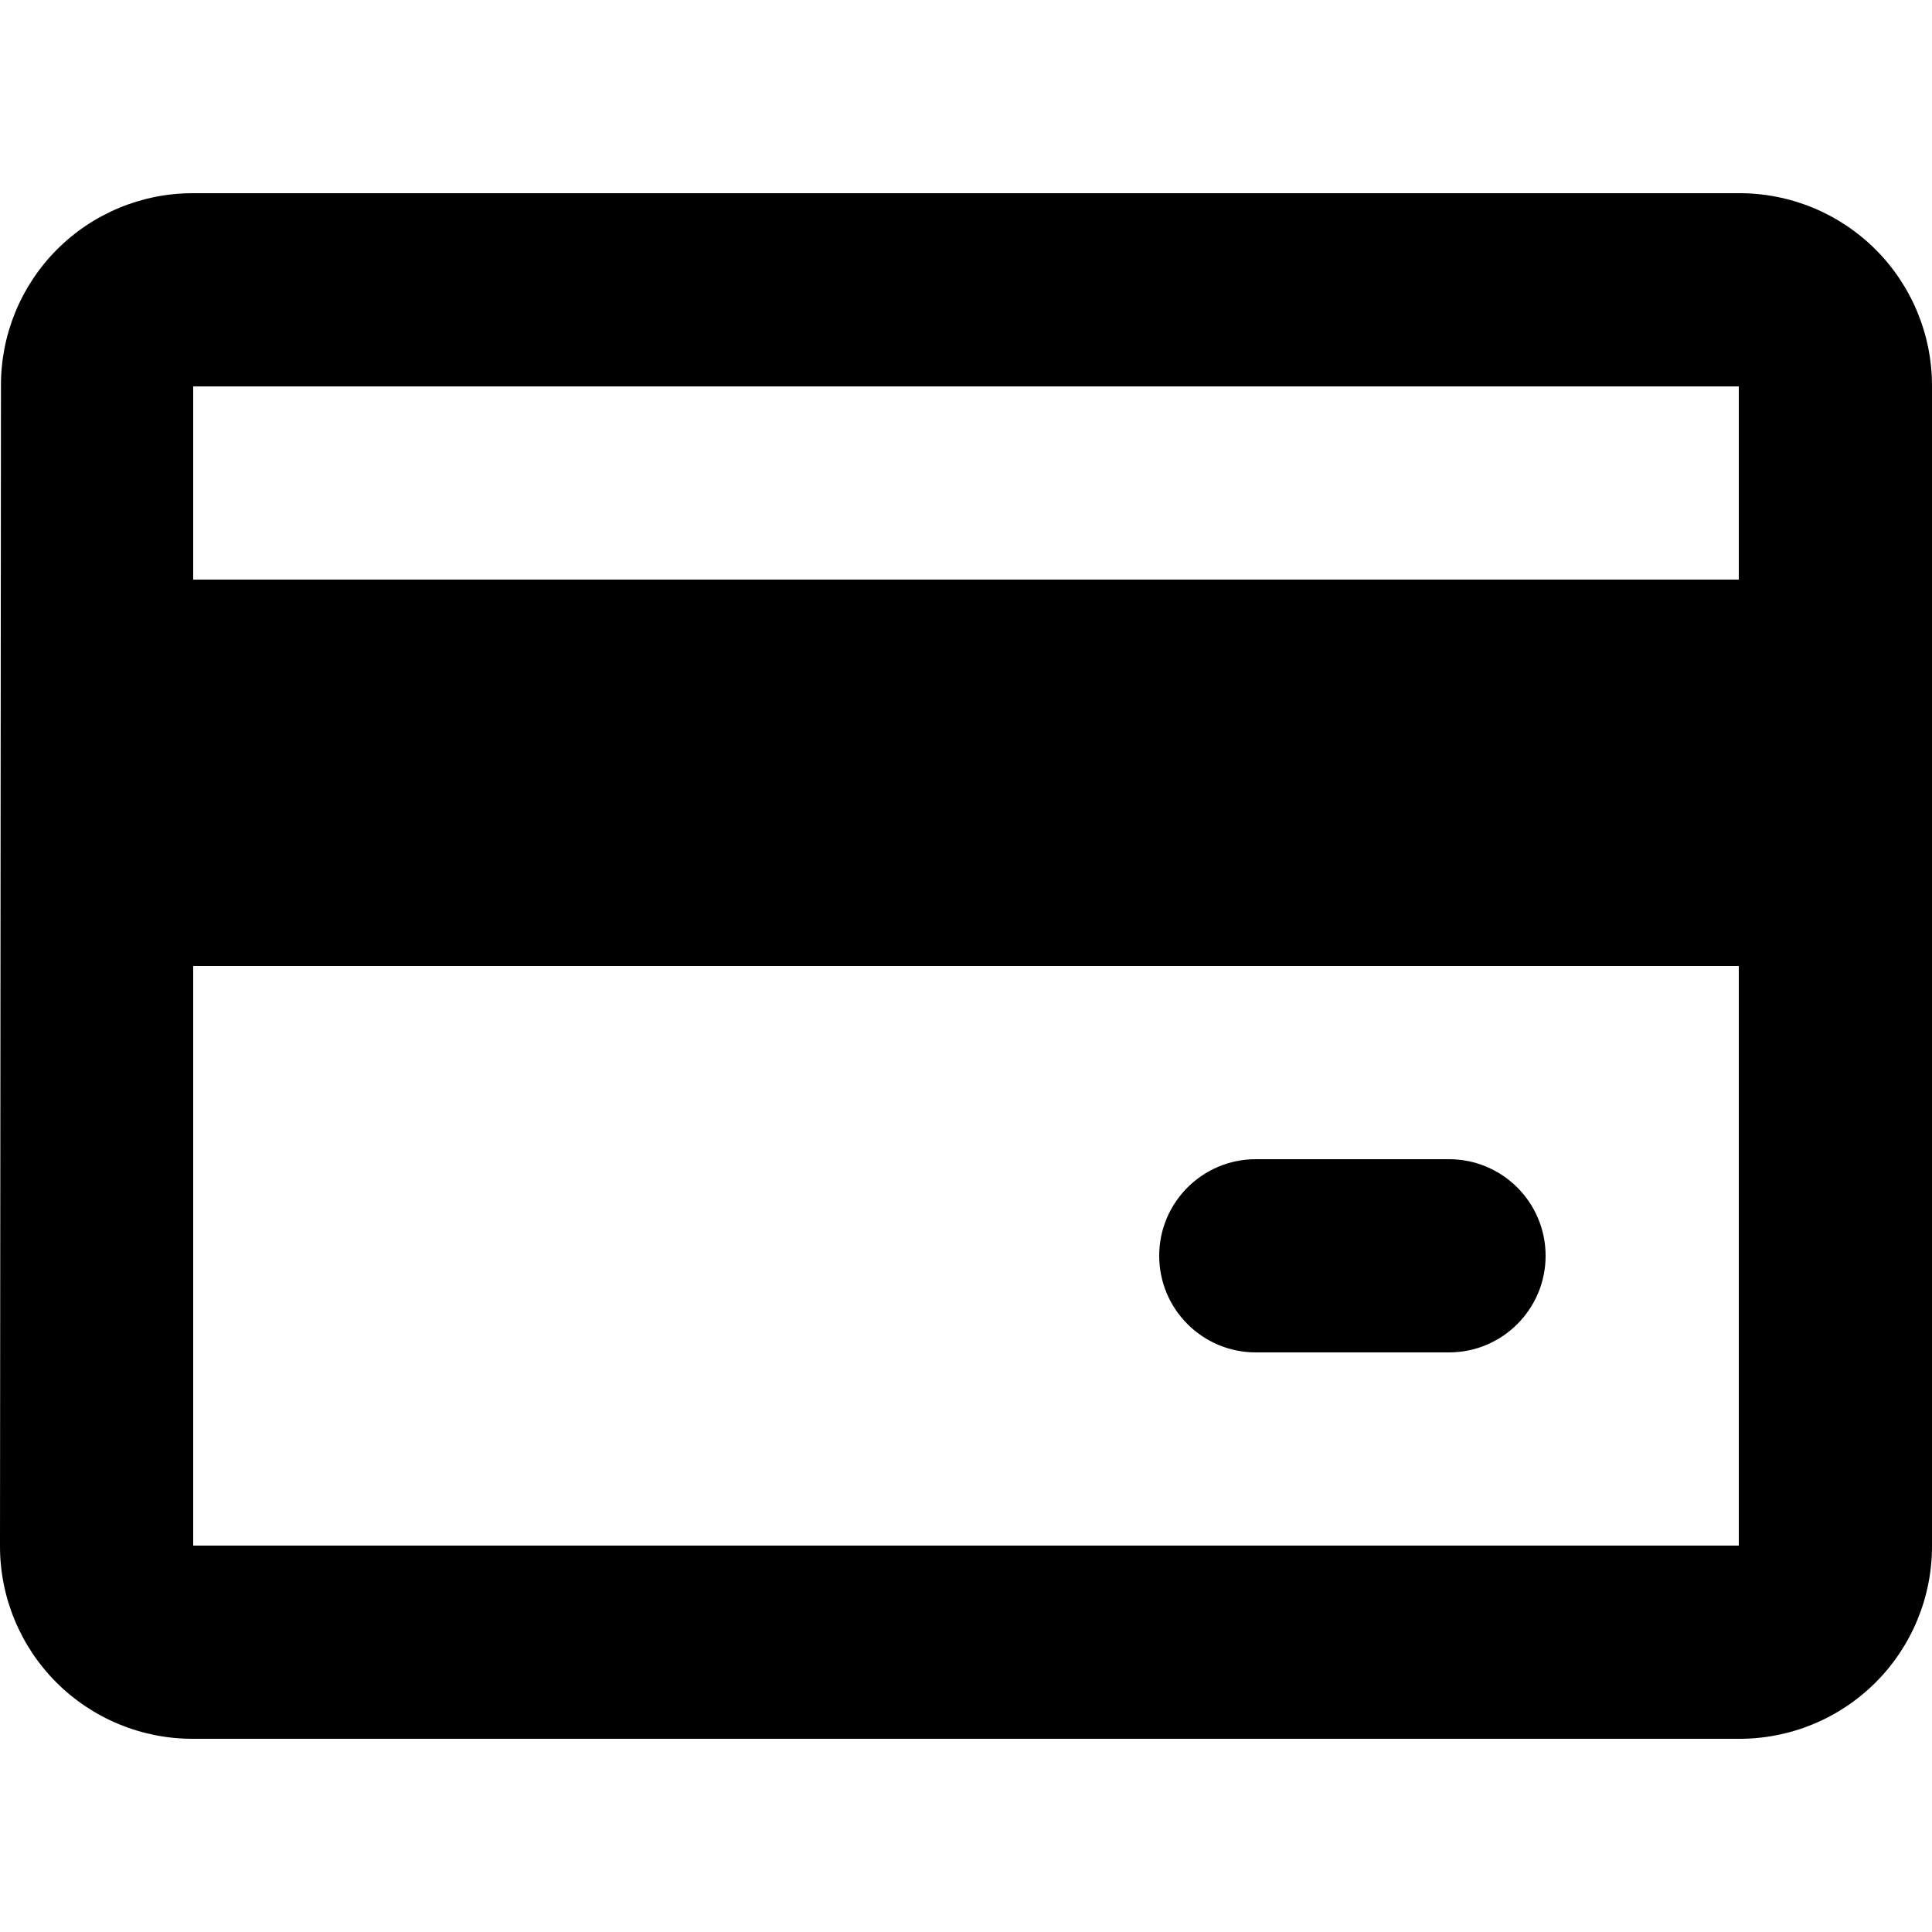
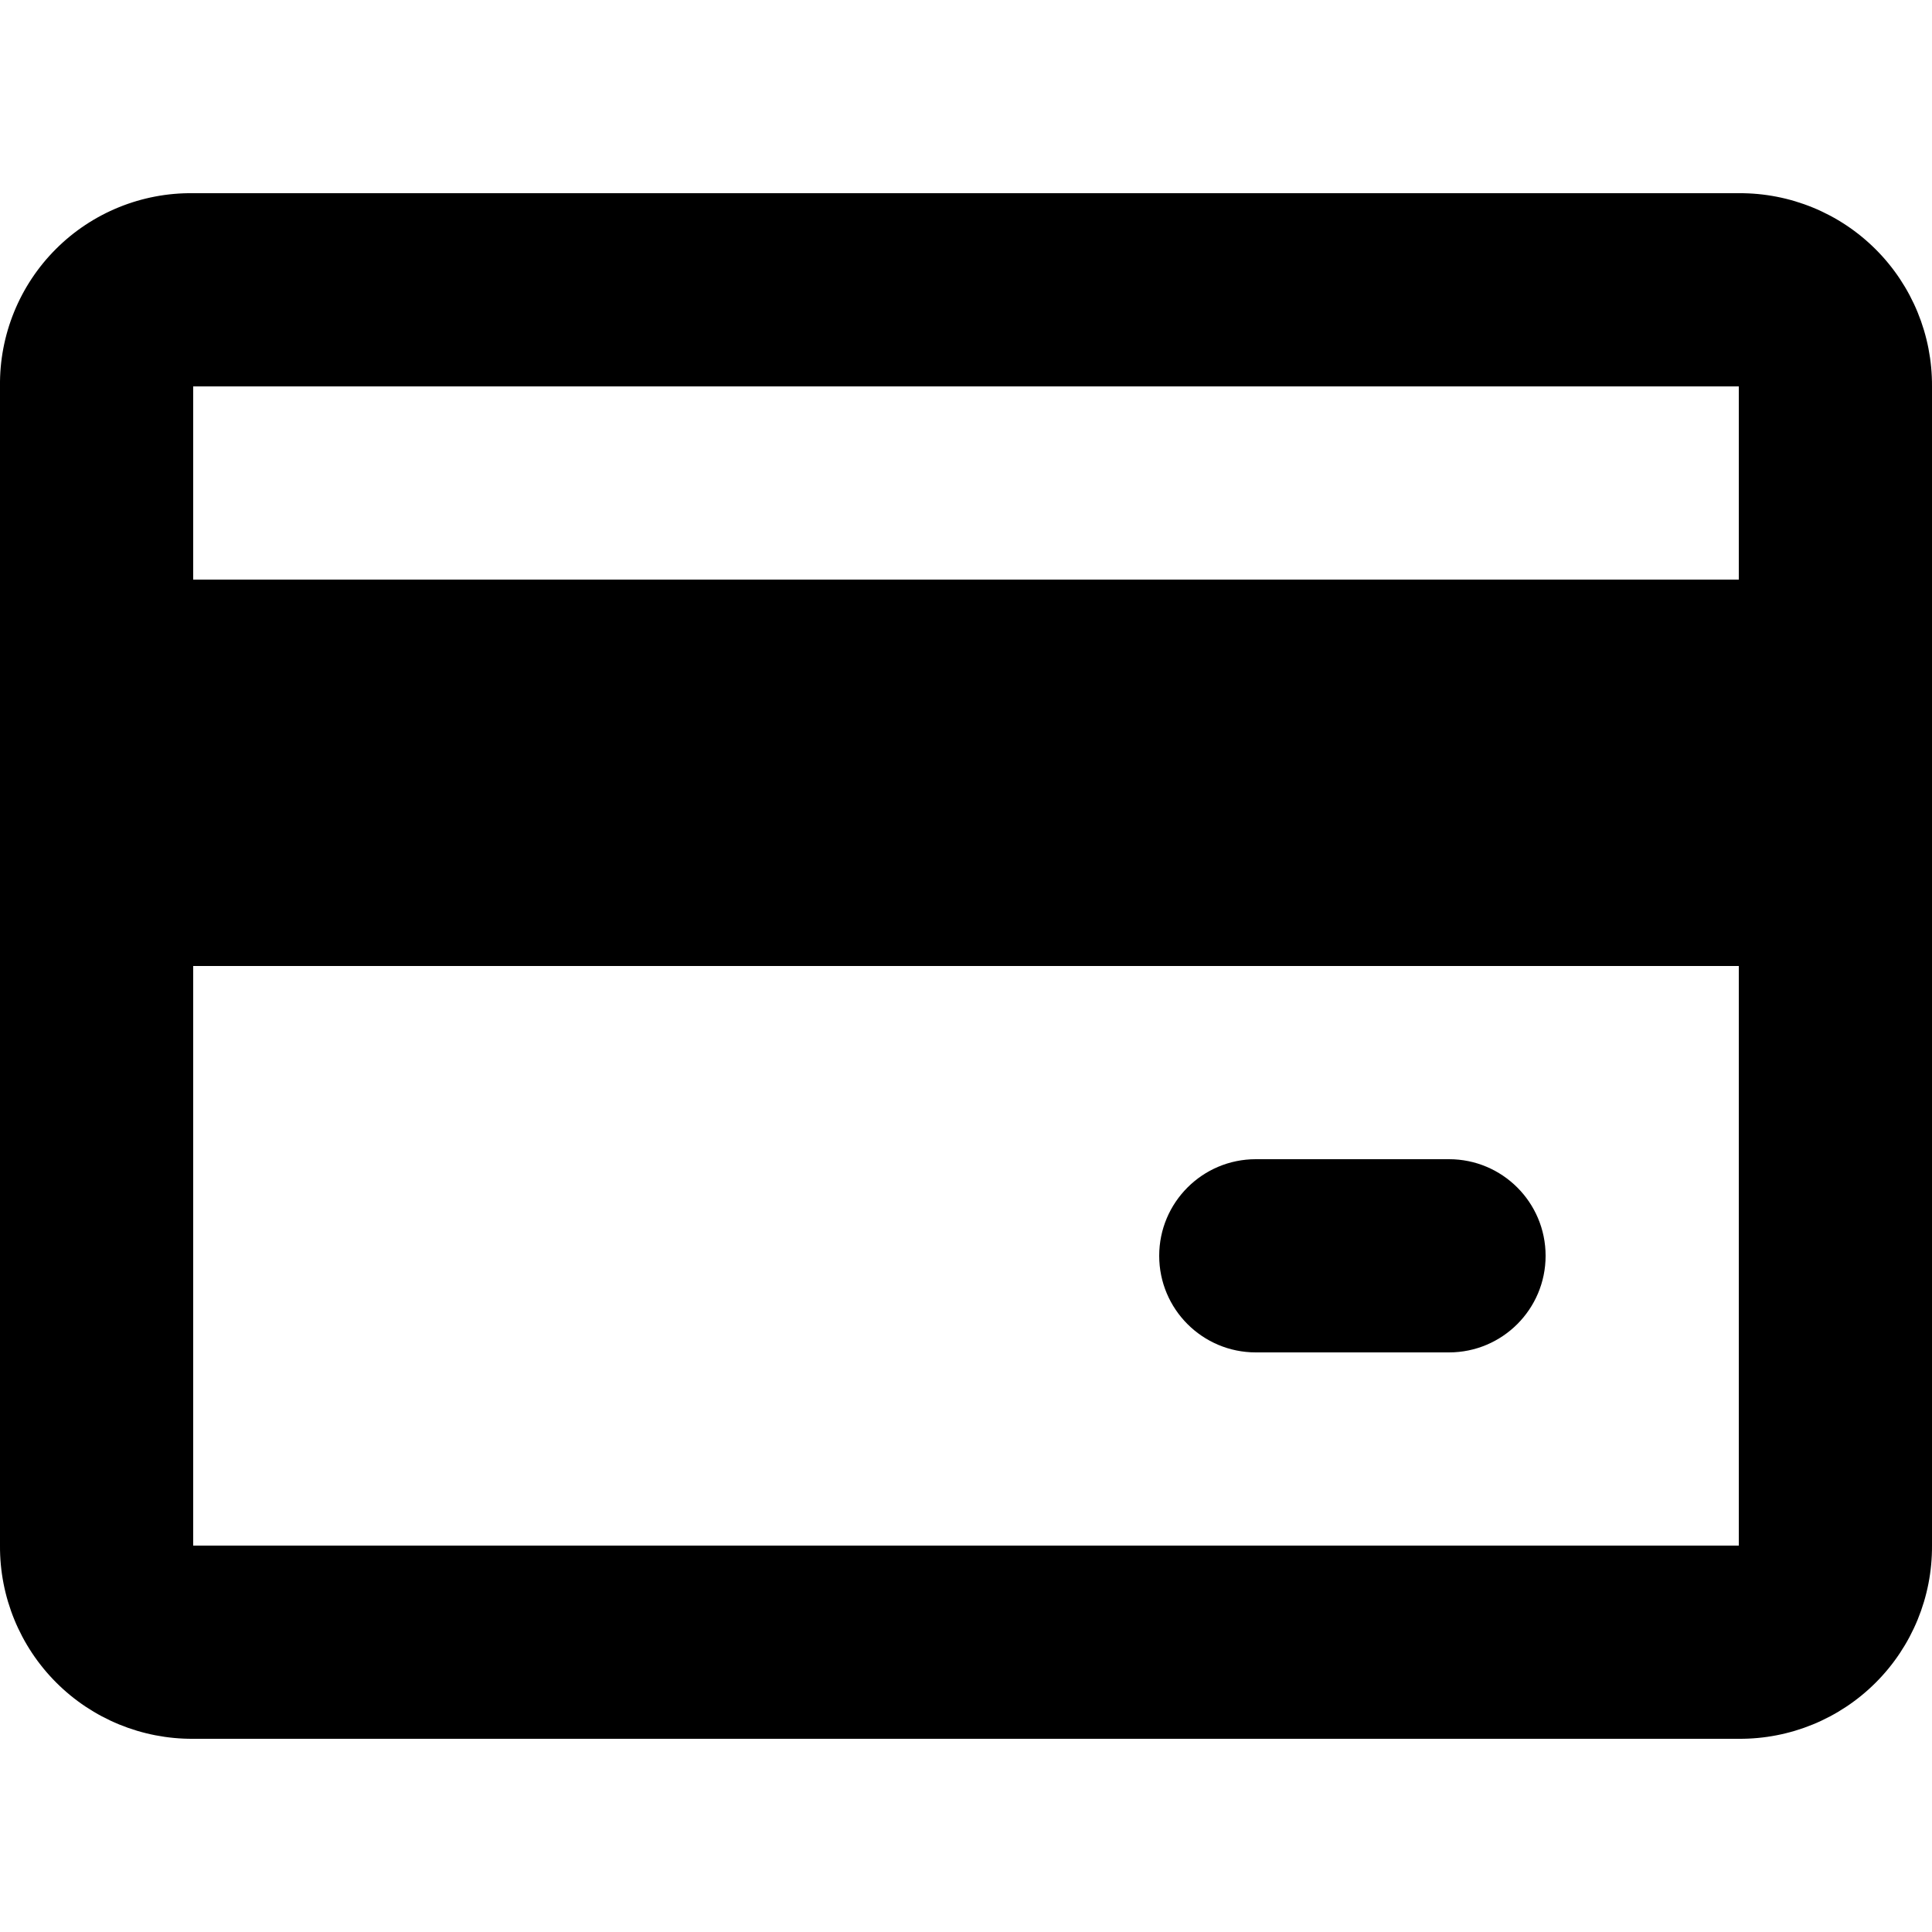
<svg xmlns="http://www.w3.org/2000/svg" id="Layer_1" data-name="Layer 1" viewBox="0 0 16 16">
-   <path d="M14.4,4.8H1.6V3.2H14.4Zm0,8H1.6V8H14.4Zm0-11.2H1.6A1.588,1.588,0,0,0,.008,3.2L0,12.8a1.594,1.594,0,0,0,1.6,1.6H14.4A1.594,1.594,0,0,0,16,12.8V3.2A1.594,1.594,0,0,0,14.4,1.6Z" />
+   <path d="M14.4,4.8H1.6V3.2H14.4Zm0,8H1.6V8H14.4Zm0-11.2H1.6A1.58,1.58,0,0,0,0,3.2v9.6a1.59,1.59,0,0,0,1.6,1.6H14.4A1.59,1.59,0,0,0,16,12.8V3.2A1.59,1.59,0,0,0,14.4,1.6Z" />
  <rect x="9.6" y="9.6" width="3.2" height="1.6" rx="0.8" />
</svg>
